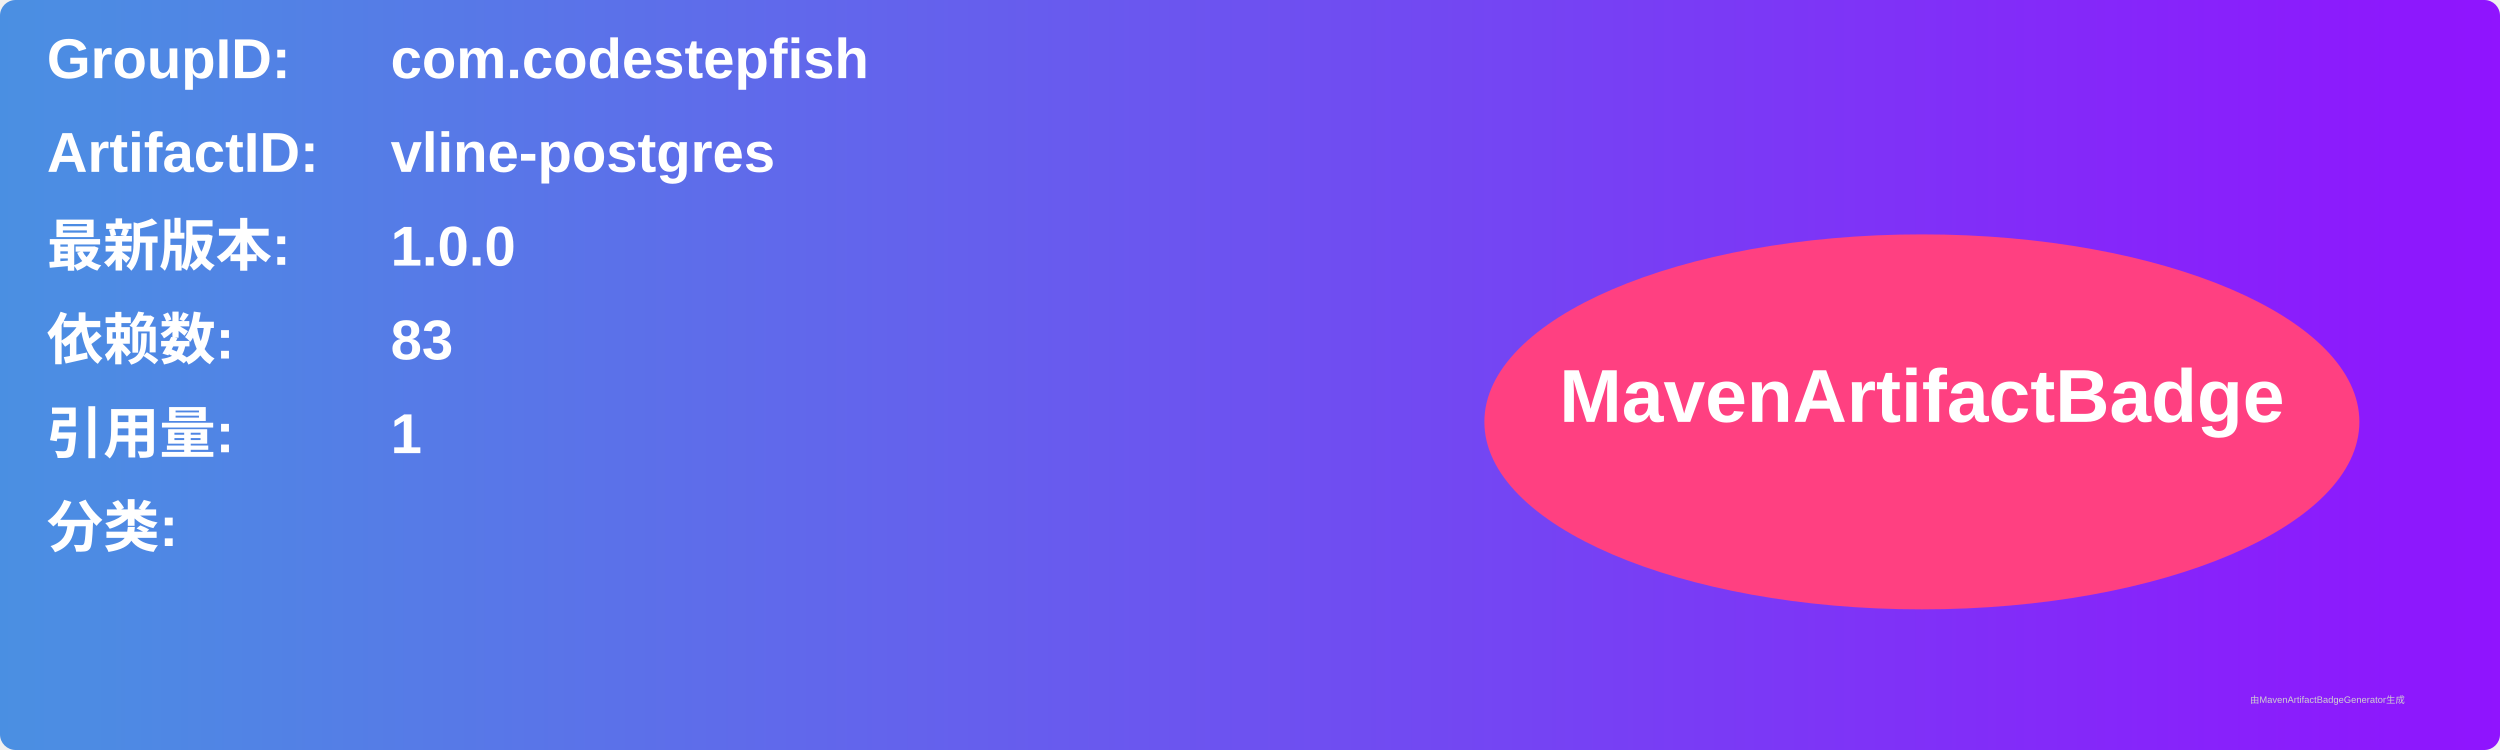
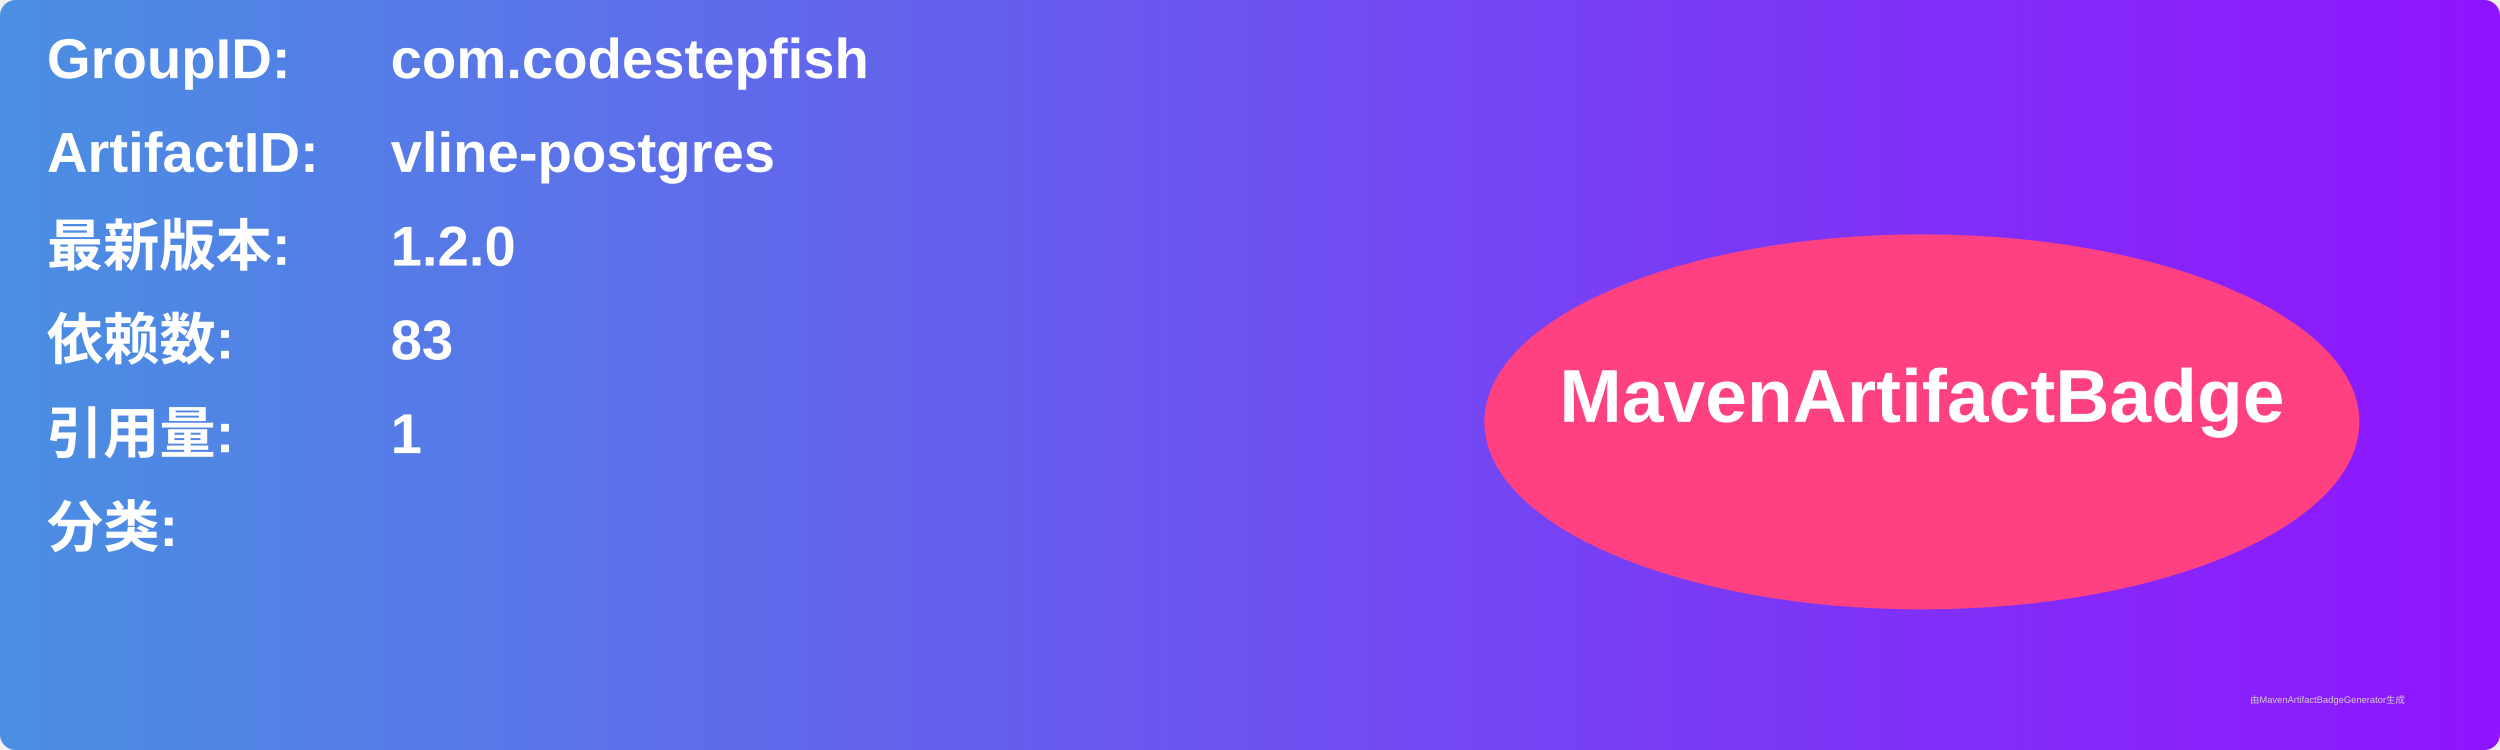
<svg xmlns="http://www.w3.org/2000/svg" width="800" height="240" viewBox="0 0 800 240">
  <linearGradient id="grad" x1="0%" y1="0%" x2="100%" y2="0%">
    <stop offset="0%" stop-color="#4a90e2" />
    <stop offset="100%" stop-color="#9013fe" />
  </linearGradient>
  <rect width="100%" height="100%" rx="5" ry="5" fill="url(#grad)" />
  <g transform="translate(15, 15)">
    <text x="0" y="10" font-family="Arial" font-size="18" fill="white" font-weight="bold" width="260">GroupID:</text>
    <text x="110" y="10" font-family="Arial" font-size="18" fill="white" font-weight="bold" width="460">com.codestepfish</text>
    <text x="0" y="40" font-family="Arial" font-size="18" fill="white" font-weight="bold" width="260">ArtifactID:</text>
    <text x="110" y="40" font-family="Arial" font-size="18" fill="white" font-weight="bold" width="460">vline-postgres</text>
    <text x="0" y="70" font-family="Arial" font-size="18" fill="white" font-weight="bold">最新版本:</text>
    <text x="110" y="70" font-family="Arial" font-size="18" fill="white" font-weight="bold">
-       <tspan font-weight="bold">1.0.0</tspan>
+       <tspan font-weight="bold">1.2.0</tspan>
    </text>
    <text x="0" y="100" font-family="Arial" font-size="18" fill="white" font-weight="bold">依赖数: </text>
    <text x="110" y="100" font-family="Arial" font-size="18" fill="white">
      <tspan font-weight="bold">83</tspan>
    </text>
    <text x="0" y="130" font-family="Arial" font-size="18" fill="white" font-weight="bold">引用量: </text>
    <text x="110" y="130" font-family="Arial" font-size="18" fill="white">
      <tspan font-weight="bold">1</tspan>
    </text>
    <text x="0" y="160" font-family="Arial" font-size="18" fill="white" font-weight="bold">分类:</text>
    <text x="10" y="190" font-family="Arial" font-size="10" fill="white">
      <tspan font-weight="bold" />
    </text>
    <ellipse cx="600" cy="120" rx="140" ry="60" fill="#ff4081" />
    <text x="600" y="120" text-anchor="middle" font-family="Arial" font-size="24" fill="white" font-weight="bold">MavenArtifactBadge</text>
  </g>
  <text x="720" y="225" font-family="Arial" font-size="3" fill="#d0d0d0">由MavenArtifactBadgeGenerator生成</text>
</svg>
